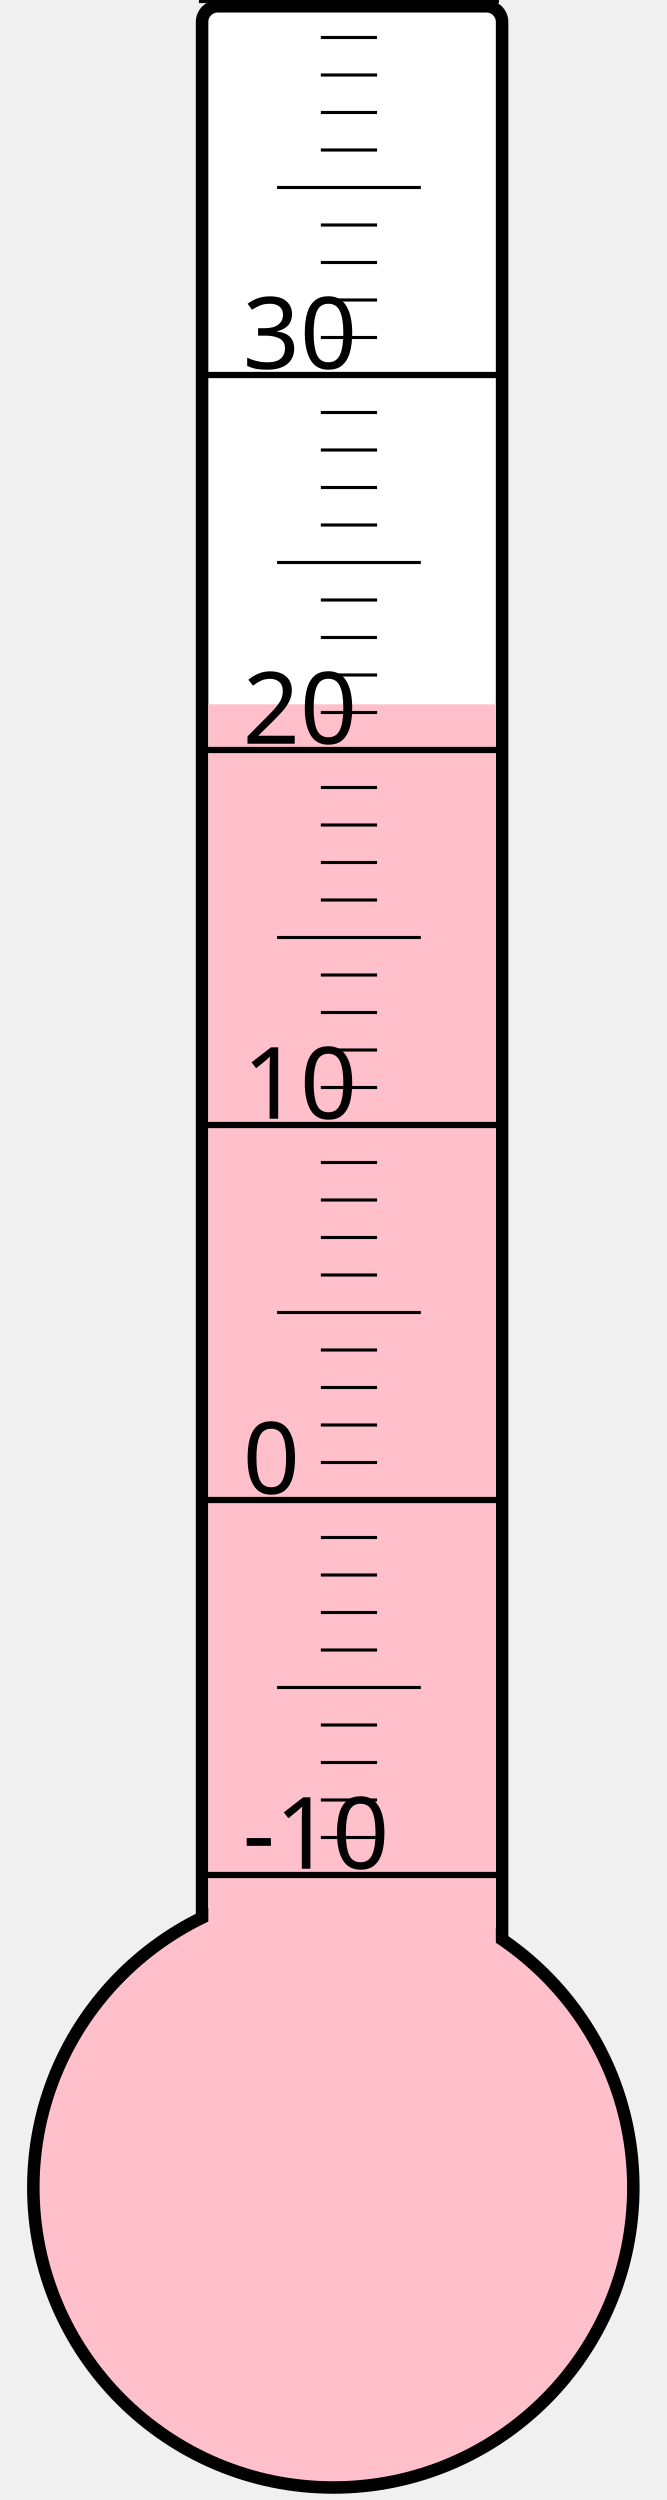
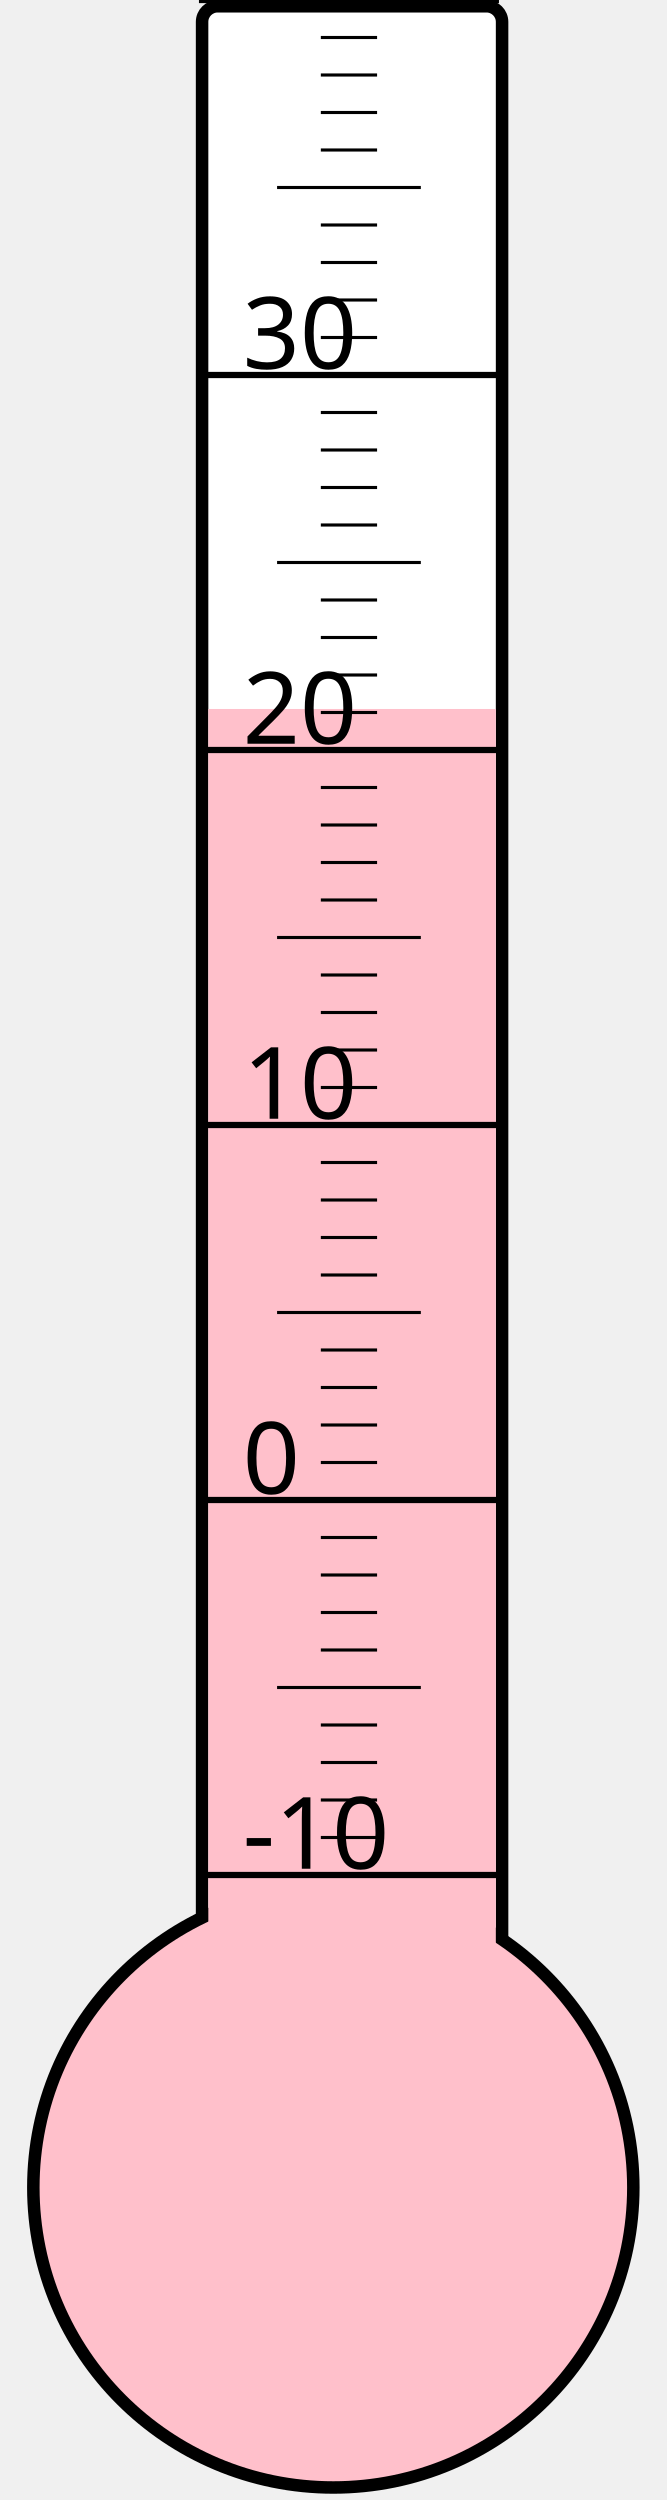
<svg xmlns="http://www.w3.org/2000/svg" width="40px" height="150px" viewBox="0 0 200 800">
  <rect width="200" height="800" x="0" y="0" style="fill: #ffffeb; fill-opacity: 0;" />
  <rect width="96" height="680" x="58" y="2" rx="5" ry="5" style="fill: white; fill-opacity: 1; stroke: black; stroke-width: 4;" />
  <circle cx="100" cy="700" r="96" style="fill: pink; stroke: black; stroke-width: 4;" />
-   <rect width="92" height="474.625" x="60" y="225.375" style="fill: pink; fill-opacity: 1; stroke-width: 0;" />
+   <rect width="92" height="473.125" x="60" y="226.875" style="fill: pink; fill-opacity: 1; stroke-width: 0;" />
  <text x="71" y="598" style="font-family: sans-serif; font-size: 24pt;">-10</text>
  <text x="71" y="478" style="font-family: sans-serif; font-size: 24pt;">0</text>
  <text x="71" y="358" style="font-family: sans-serif; font-size: 24pt;">10</text>
  <text x="71" y="238" style="font-family: sans-serif; font-size: 24pt;">20</text>
  <text x="71" y="118" style="font-family: sans-serif; font-size: 24pt;">30</text>
  <g style="stroke: black;">
    <line x1="57" y1="600" x2="153" y2="600" style="stroke-width: 2;" />
    <line x1="96" y1="588" x2="114" y2="588" style="stroke-width: 1;" />
    <line x1="96" y1="576" x2="114" y2="576" style="stroke-width: 1;" />
    <line x1="96" y1="564" x2="114" y2="564" style="stroke-width: 1;" />
    <line x1="96" y1="552" x2="114" y2="552" style="stroke-width: 1;" />
    <line x1="82" y1="540" x2="128" y2="540" style="stroke-width: 1;" />
    <line x1="96" y1="528" x2="114" y2="528" style="stroke-width: 1;" />
    <line x1="96" y1="516" x2="114" y2="516" style="stroke-width: 1;" />
    <line x1="96" y1="504" x2="114" y2="504" style="stroke-width: 1;" />
    <line x1="96" y1="492" x2="114" y2="492" style="stroke-width: 1;" />
    <line x1="57" y1="480" x2="153" y2="480" style="stroke-width: 2;" />
    <line x1="96" y1="468" x2="114" y2="468" style="stroke-width: 1;" />
    <line x1="96" y1="456" x2="114" y2="456" style="stroke-width: 1;" />
    <line x1="96" y1="444" x2="114" y2="444" style="stroke-width: 1;" />
    <line x1="96" y1="432" x2="114" y2="432" style="stroke-width: 1;" />
    <line x1="82" y1="420" x2="128" y2="420" style="stroke-width: 1;" />
    <line x1="96" y1="408" x2="114" y2="408" style="stroke-width: 1;" />
    <line x1="96" y1="396" x2="114" y2="396" style="stroke-width: 1;" />
    <line x1="96" y1="384" x2="114" y2="384" style="stroke-width: 1;" />
    <line x1="96" y1="372" x2="114" y2="372" style="stroke-width: 1;" />
    <line x1="57" y1="360" x2="153" y2="360" style="stroke-width: 2;" />
    <line x1="96" y1="348" x2="114" y2="348" style="stroke-width: 1;" />
    <line x1="96" y1="336" x2="114" y2="336" style="stroke-width: 1;" />
    <line x1="96" y1="324" x2="114" y2="324" style="stroke-width: 1;" />
    <line x1="96" y1="312" x2="114" y2="312" style="stroke-width: 1;" />
    <line x1="82" y1="300" x2="128" y2="300" style="stroke-width: 1;" />
    <line x1="96" y1="288" x2="114" y2="288" style="stroke-width: 1;" />
    <line x1="96" y1="276" x2="114" y2="276" style="stroke-width: 1;" />
    <line x1="96" y1="264" x2="114" y2="264" style="stroke-width: 1;" />
    <line x1="96" y1="252" x2="114" y2="252" style="stroke-width: 1;" />
    <line x1="57" y1="240" x2="153" y2="240" style="stroke-width: 2;" />
    <line x1="96" y1="228" x2="114" y2="228" style="stroke-width: 1;" />
    <line x1="96" y1="216" x2="114" y2="216" style="stroke-width: 1;" />
    <line x1="96" y1="204" x2="114" y2="204" style="stroke-width: 1;" />
    <line x1="96" y1="192" x2="114" y2="192" style="stroke-width: 1;" />
    <line x1="82" y1="180" x2="128" y2="180" style="stroke-width: 1;" />
    <line x1="96" y1="168" x2="114" y2="168" style="stroke-width: 1;" />
    <line x1="96" y1="156" x2="114" y2="156" style="stroke-width: 1;" />
    <line x1="96" y1="144" x2="114" y2="144" style="stroke-width: 1;" />
    <line x1="96" y1="132" x2="114" y2="132" style="stroke-width: 1;" />
    <line x1="57" y1="120" x2="153" y2="120" style="stroke-width: 2;" />
    <line x1="96" y1="108" x2="114" y2="108" style="stroke-width: 1;" />
    <line x1="96" y1="96" x2="114" y2="96" style="stroke-width: 1;" />
    <line x1="96" y1="84" x2="114" y2="84" style="stroke-width: 1;" />
    <line x1="96" y1="72" x2="114" y2="72" style="stroke-width: 1;" />
    <line x1="82" y1="60" x2="128" y2="60" style="stroke-width: 1;" />
    <line x1="96" y1="48" x2="114" y2="48" style="stroke-width: 1;" />
    <line x1="96" y1="36" x2="114" y2="36" style="stroke-width: 1;" />
    <line x1="96" y1="24" x2="114" y2="24" style="stroke-width: 1;" />
    <line x1="96" y1="12" x2="114" y2="12" style="stroke-width: 1;" />
    <line x1="57" y1="0" x2="153" y2="0" style="stroke-width: 2;" />
  </g>
</svg>
